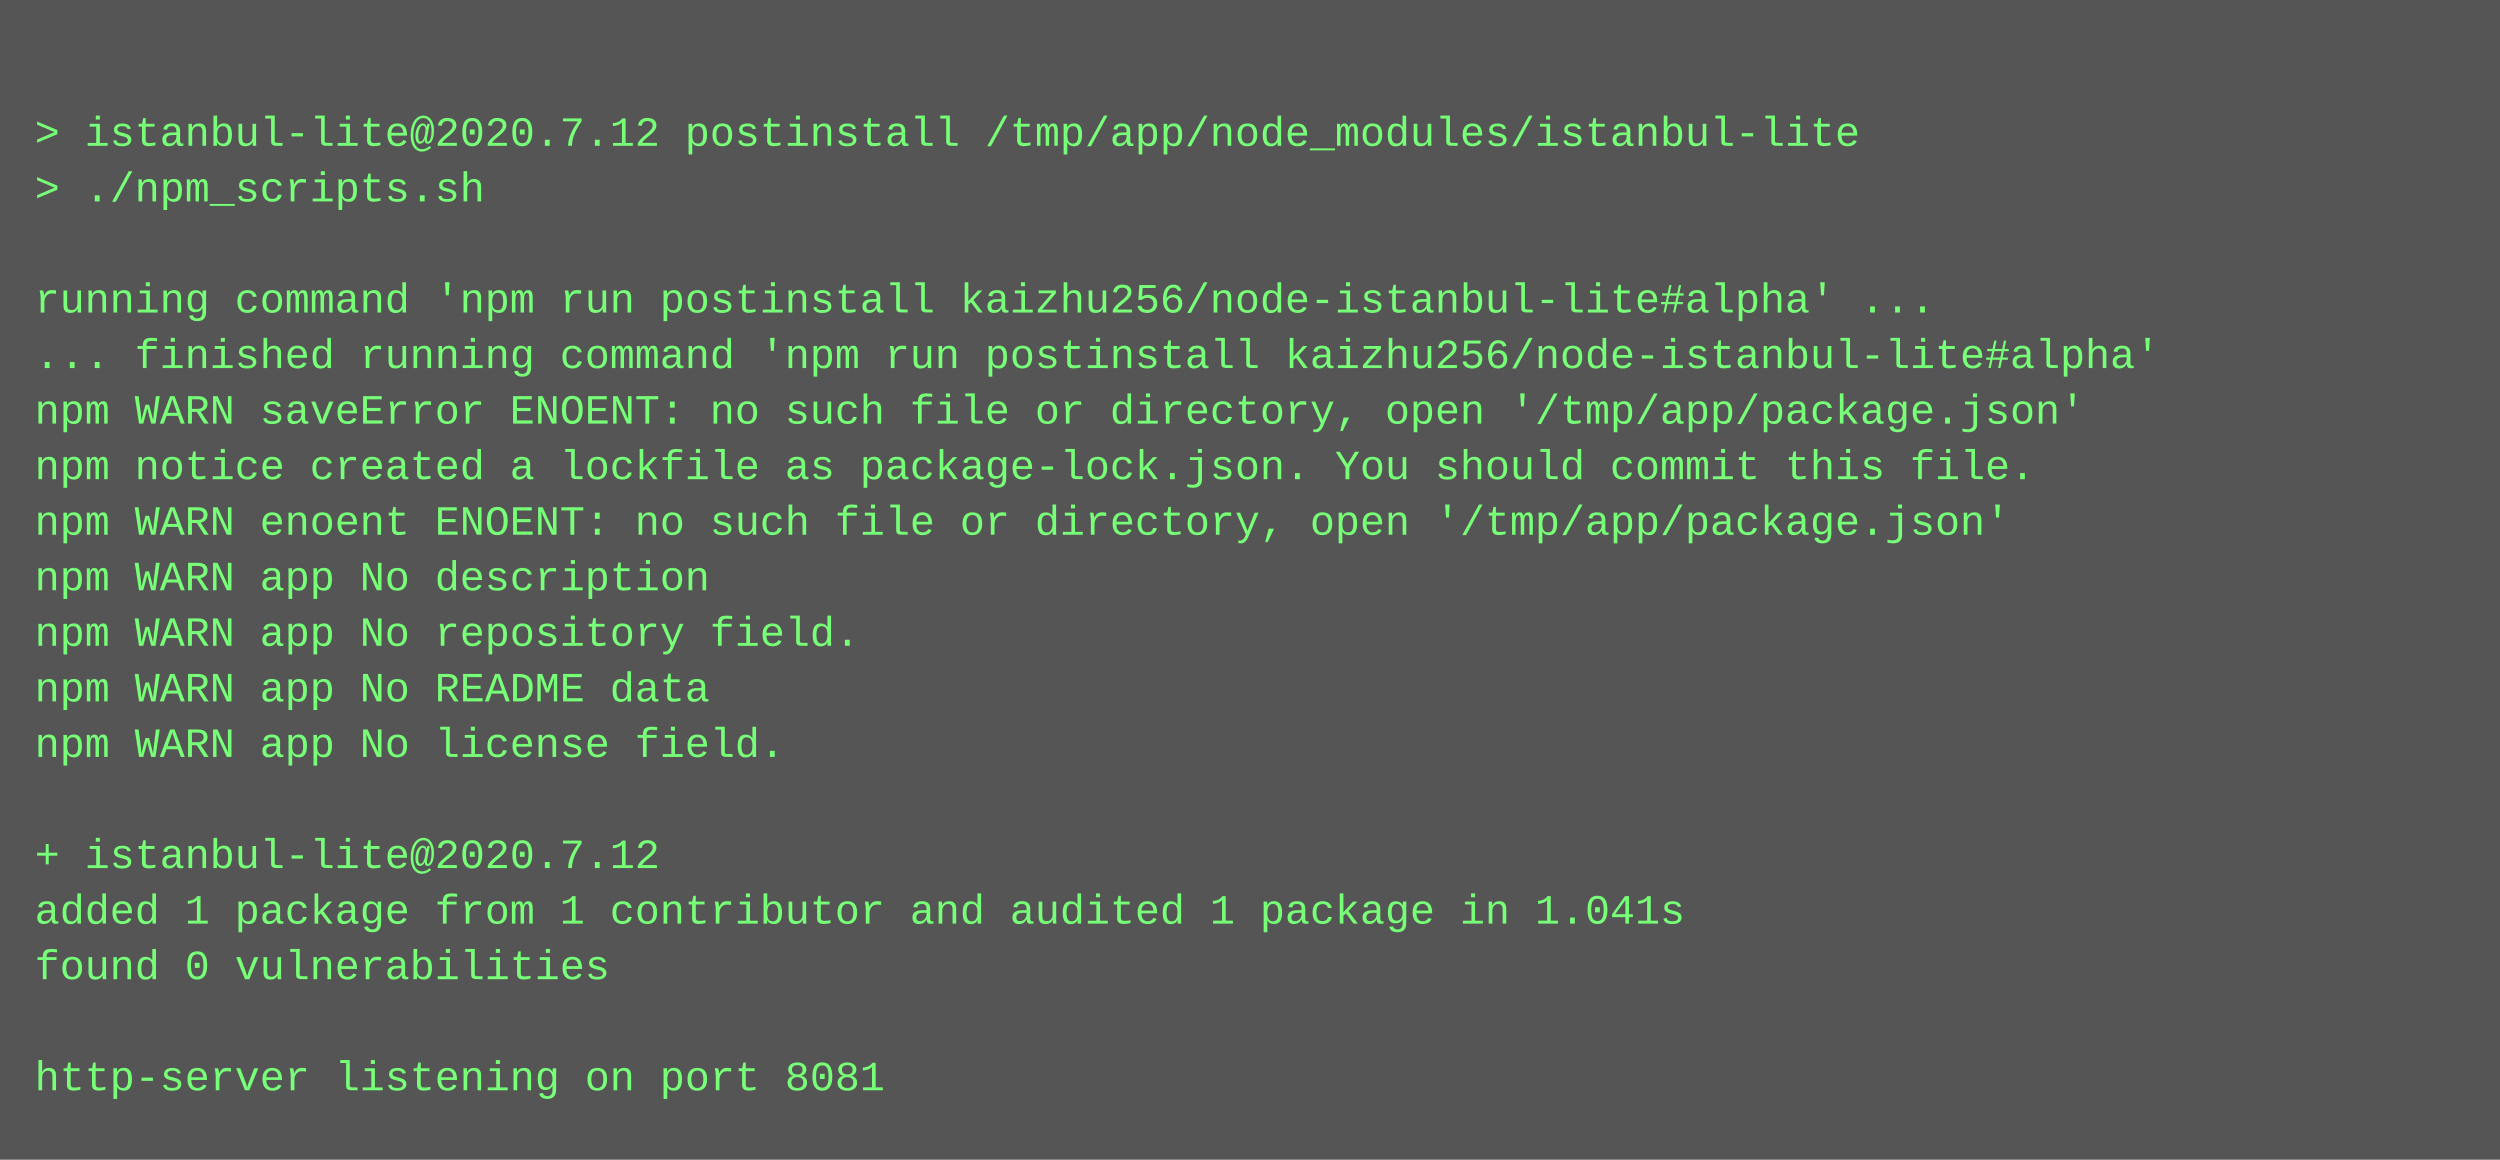
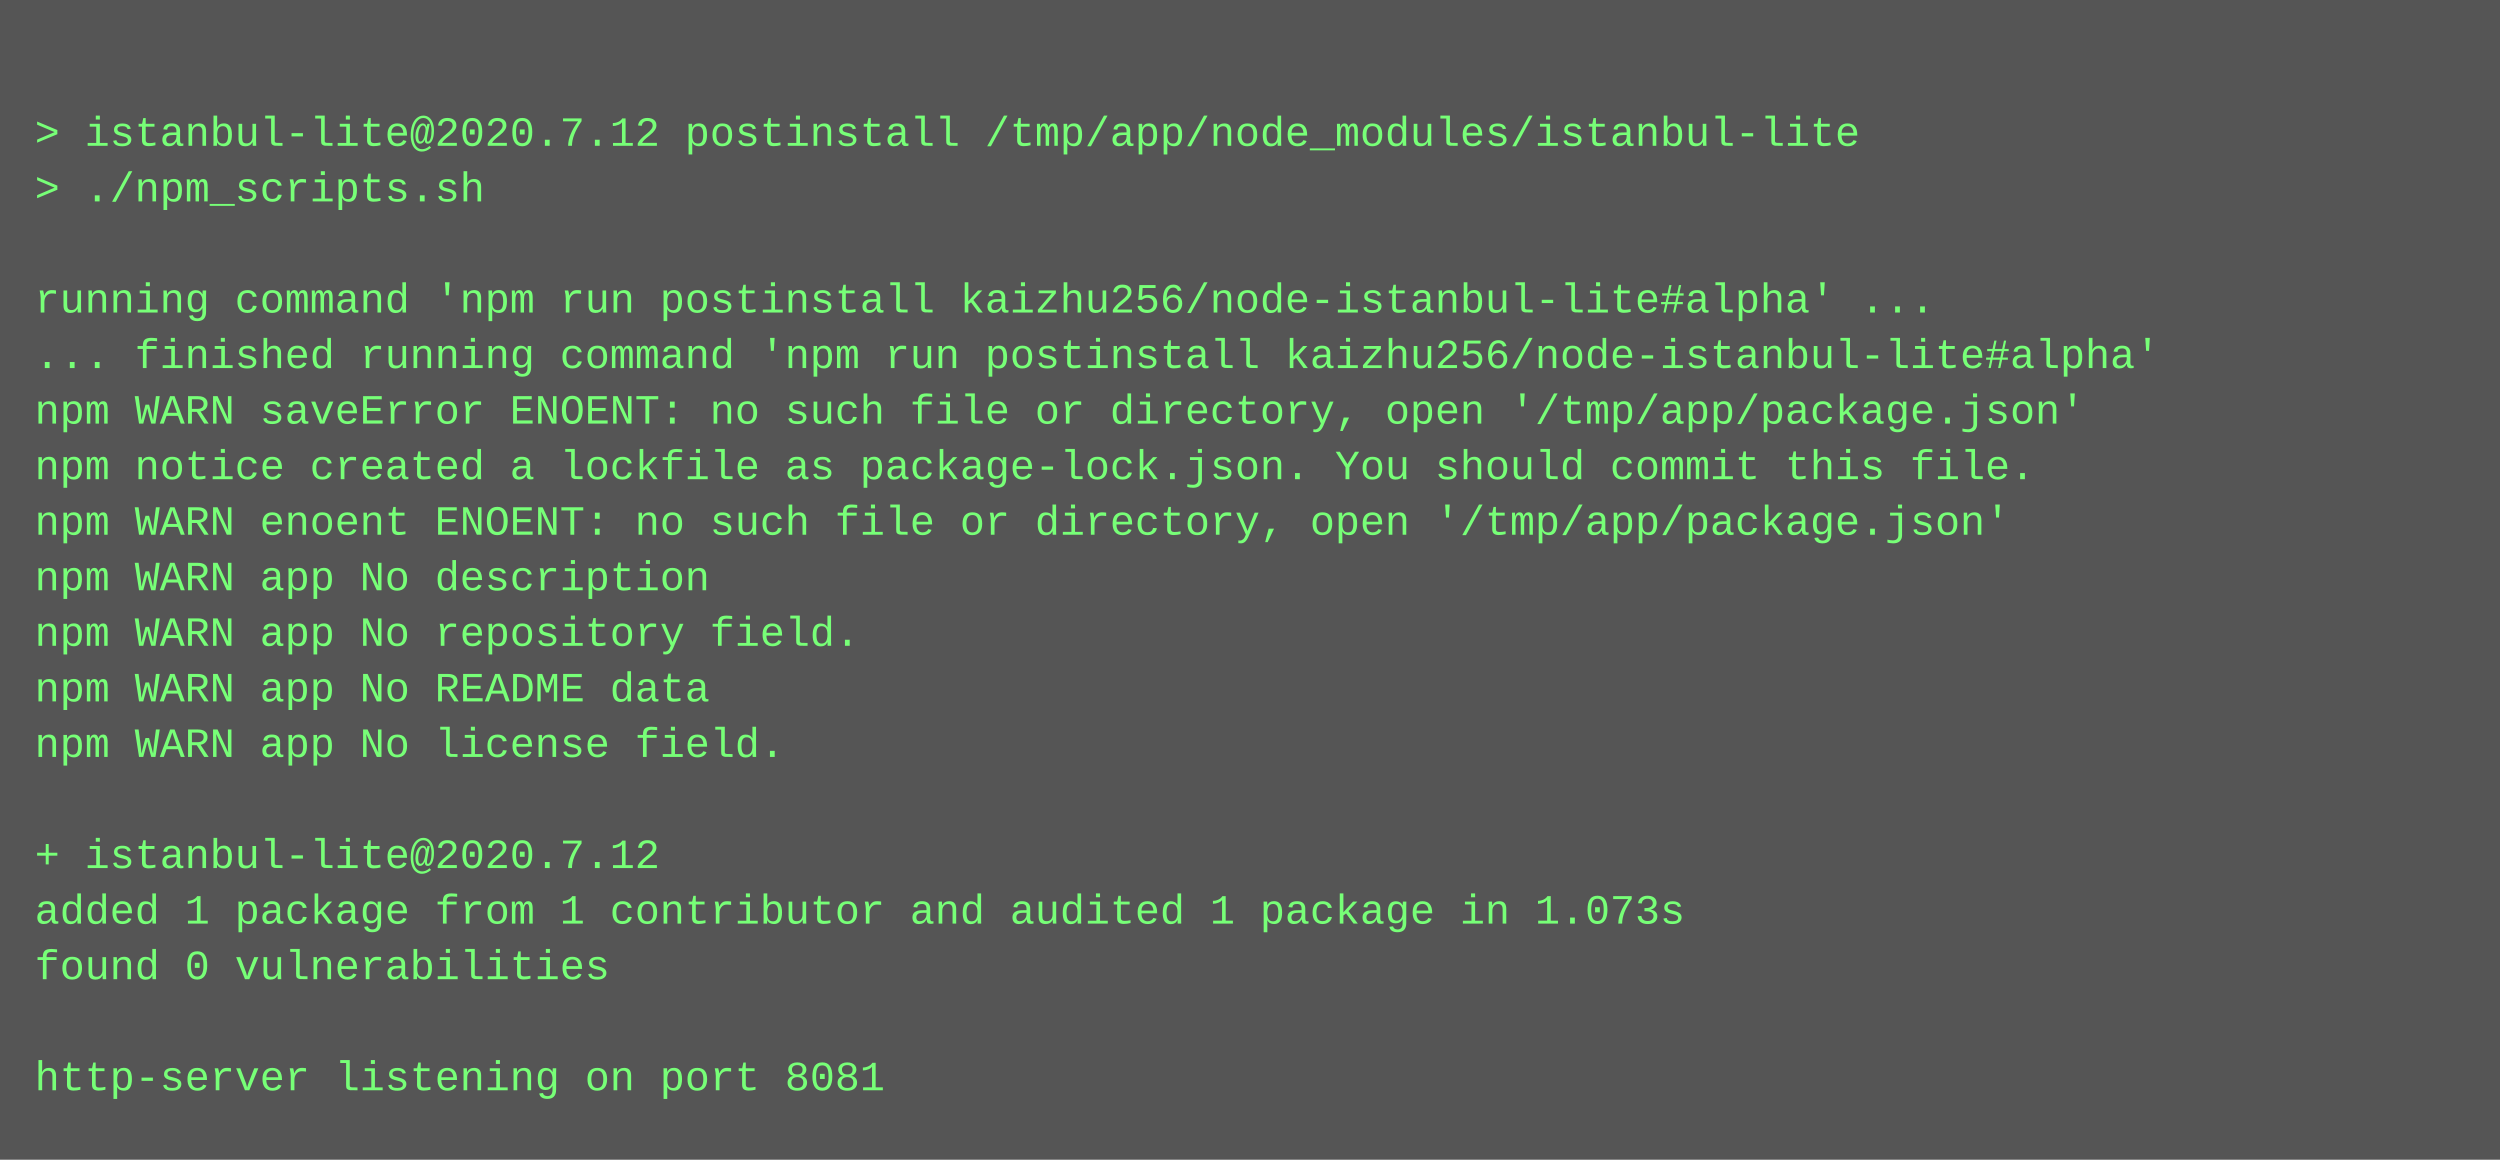
<svg xmlns="http://www.w3.org/2000/svg" height="334" width="720">
  <rect height="334" fill="#555" width="720" />
  <text fill="#7f7" font-family="Courier New" font-size="12" xml:space="preserve">
    <tspan x="10" y="26" />
    <tspan x="10" y="42">&gt; istanbul-lite@2020.7.12 postinstall /tmp/app/node_modules/istanbul-lite</tspan>
    <tspan x="10" y="58">&gt; ./npm_scripts.sh</tspan>
    <tspan x="10" y="74" />
    <tspan x="10" y="90">running command 'npm run postinstall kaizhu256/node-istanbul-lite#alpha' ...</tspan>
    <tspan x="10" y="106">... finished running command 'npm run postinstall kaizhu256/node-istanbul-lite#alpha'</tspan>
    <tspan x="10" y="122">npm WARN saveError ENOENT: no such file or directory, open '/tmp/app/package.json'</tspan>
    <tspan x="10" y="138">npm notice created a lockfile as package-lock.json. You should commit this file.</tspan>
    <tspan x="10" y="154">npm WARN enoent ENOENT: no such file or directory, open '/tmp/app/package.json'</tspan>
    <tspan x="10" y="170">npm WARN app No description</tspan>
    <tspan x="10" y="186">npm WARN app No repository field.</tspan>
    <tspan x="10" y="202">npm WARN app No README data</tspan>
    <tspan x="10" y="218">npm WARN app No license field.</tspan>
    <tspan x="10" y="234" />
    <tspan x="10" y="250">+ istanbul-lite@2020.7.12</tspan>
-     <tspan x="10" y="266">added 1 package from 1 contributor and audited 1 package in 1.041s</tspan>
+     <tspan x="10" y="266">added 1 package from 1 contributor and audited 1 package in 1.073s</tspan>
    <tspan x="10" y="282">found 0 vulnerabilities</tspan>
    <tspan x="10" y="298" />
    <tspan x="10" y="314">http-server listening on port 8081</tspan>
  </text>
</svg>
